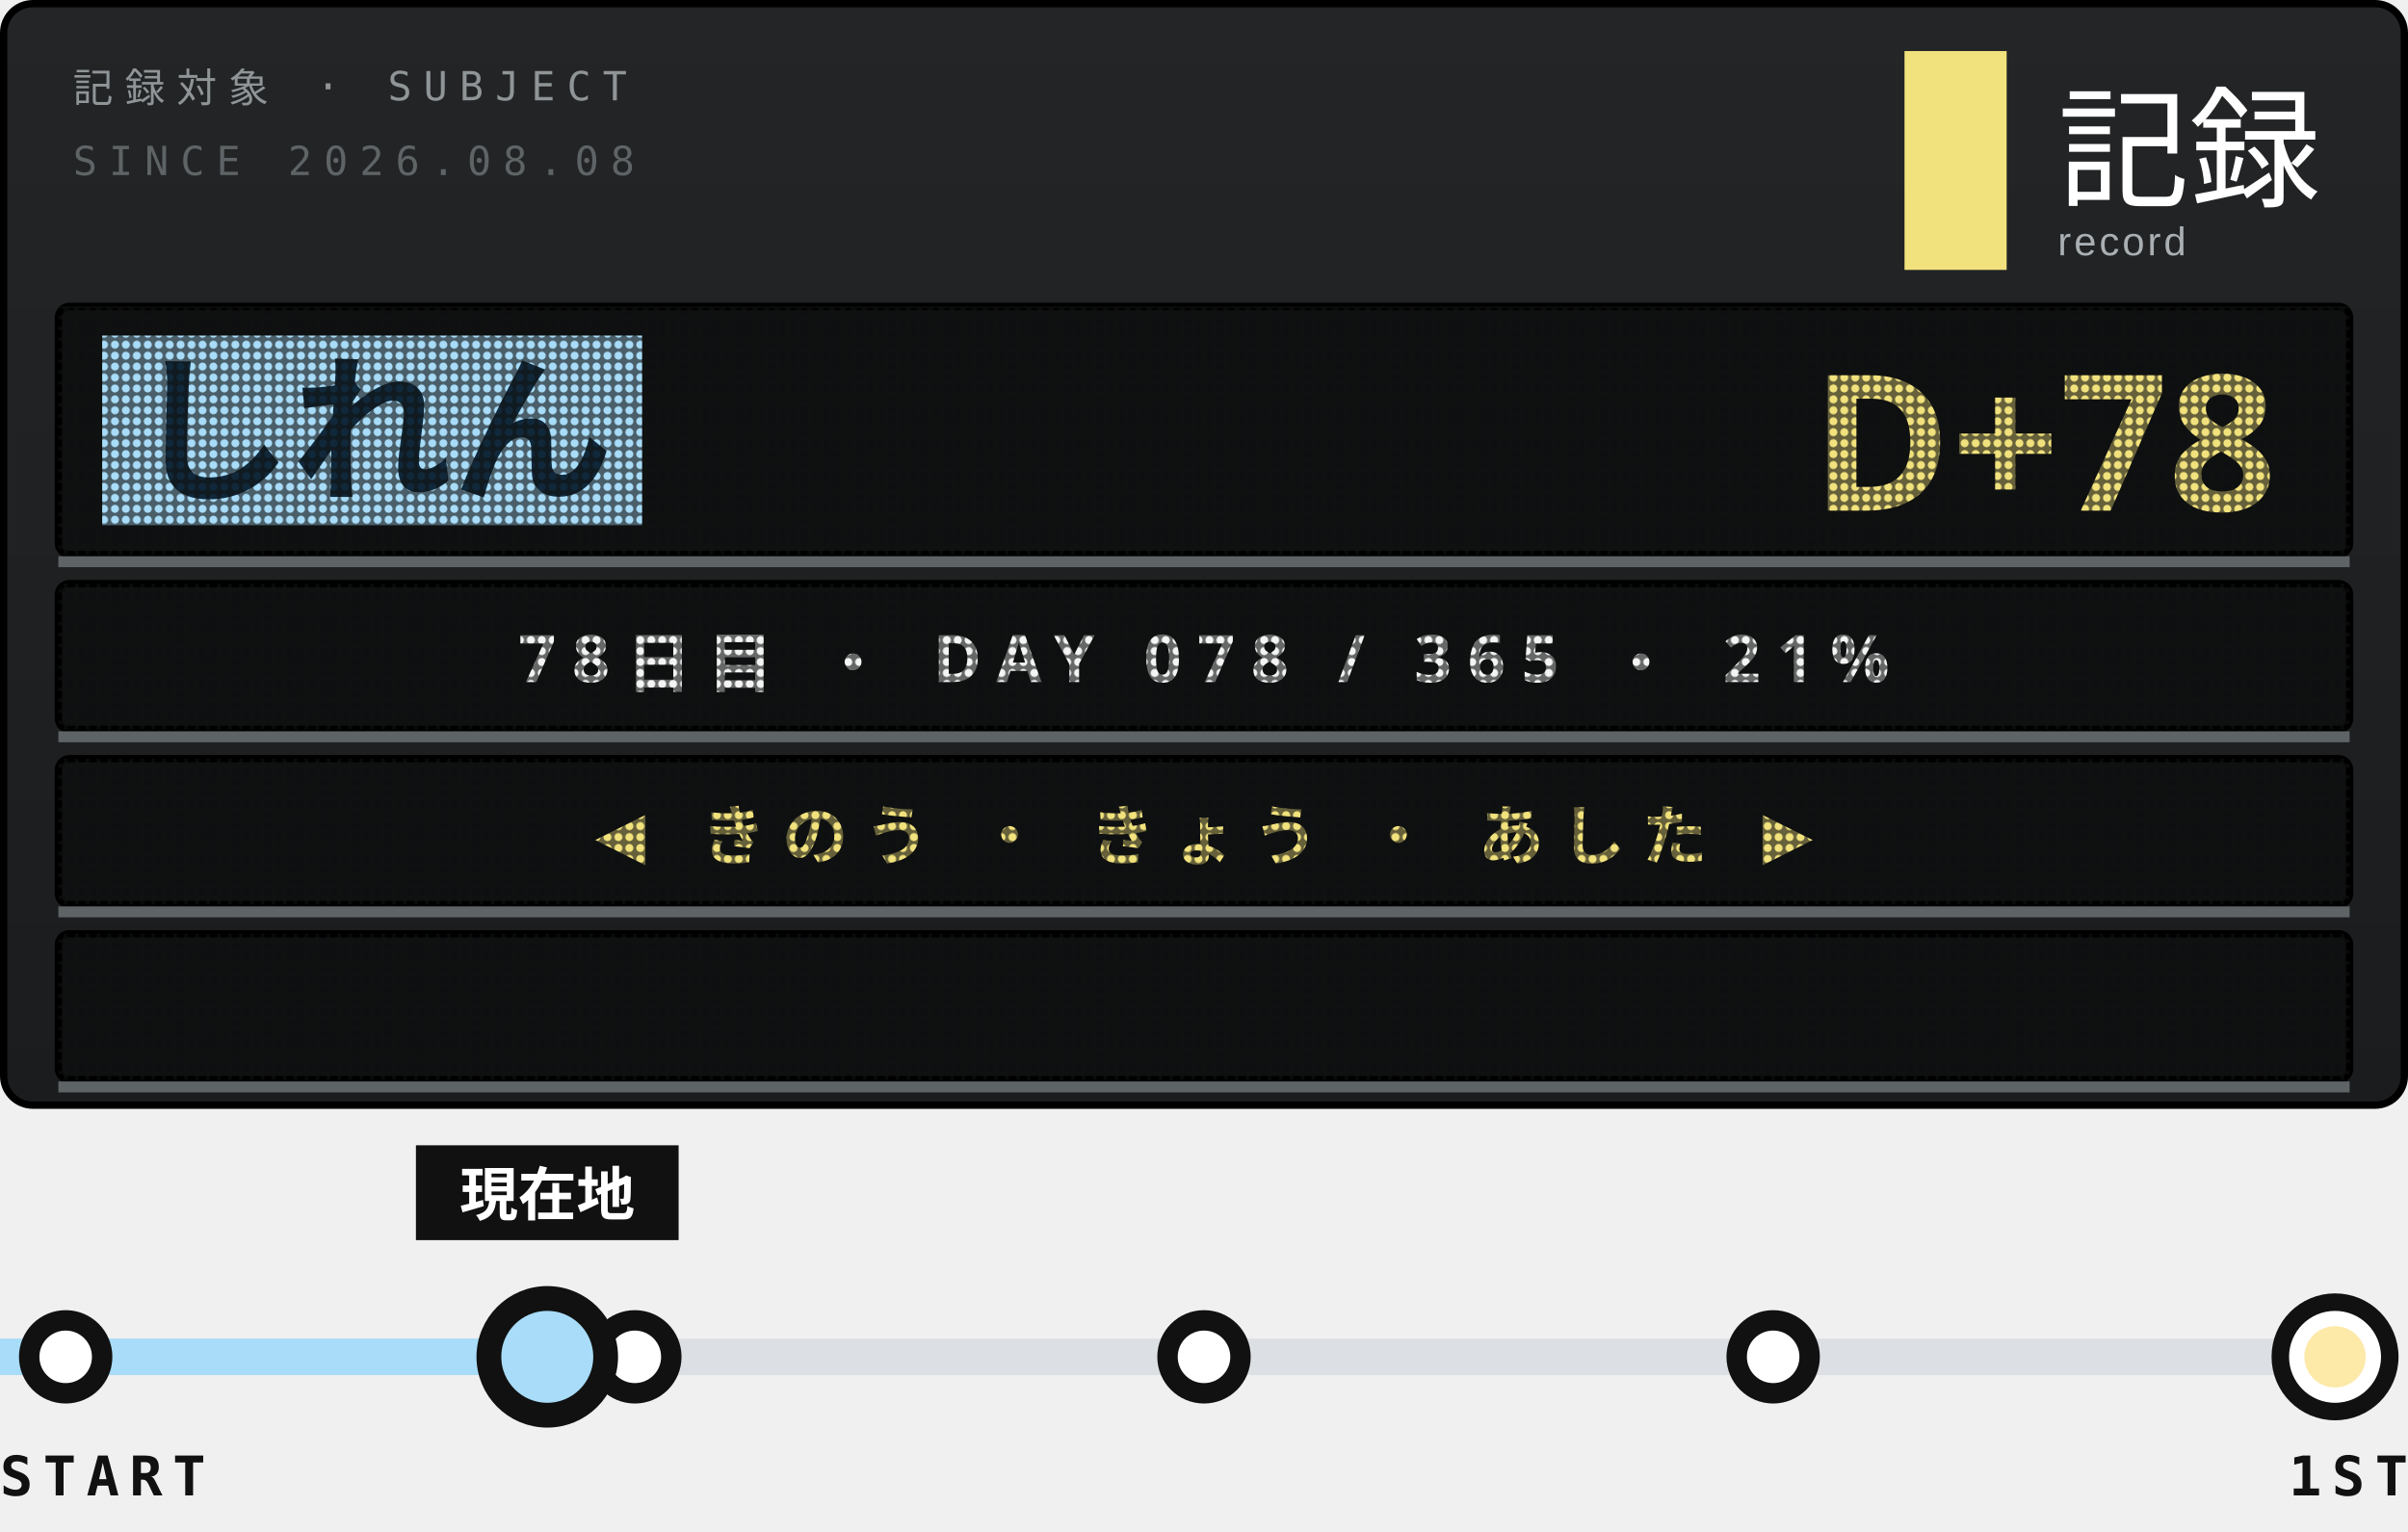
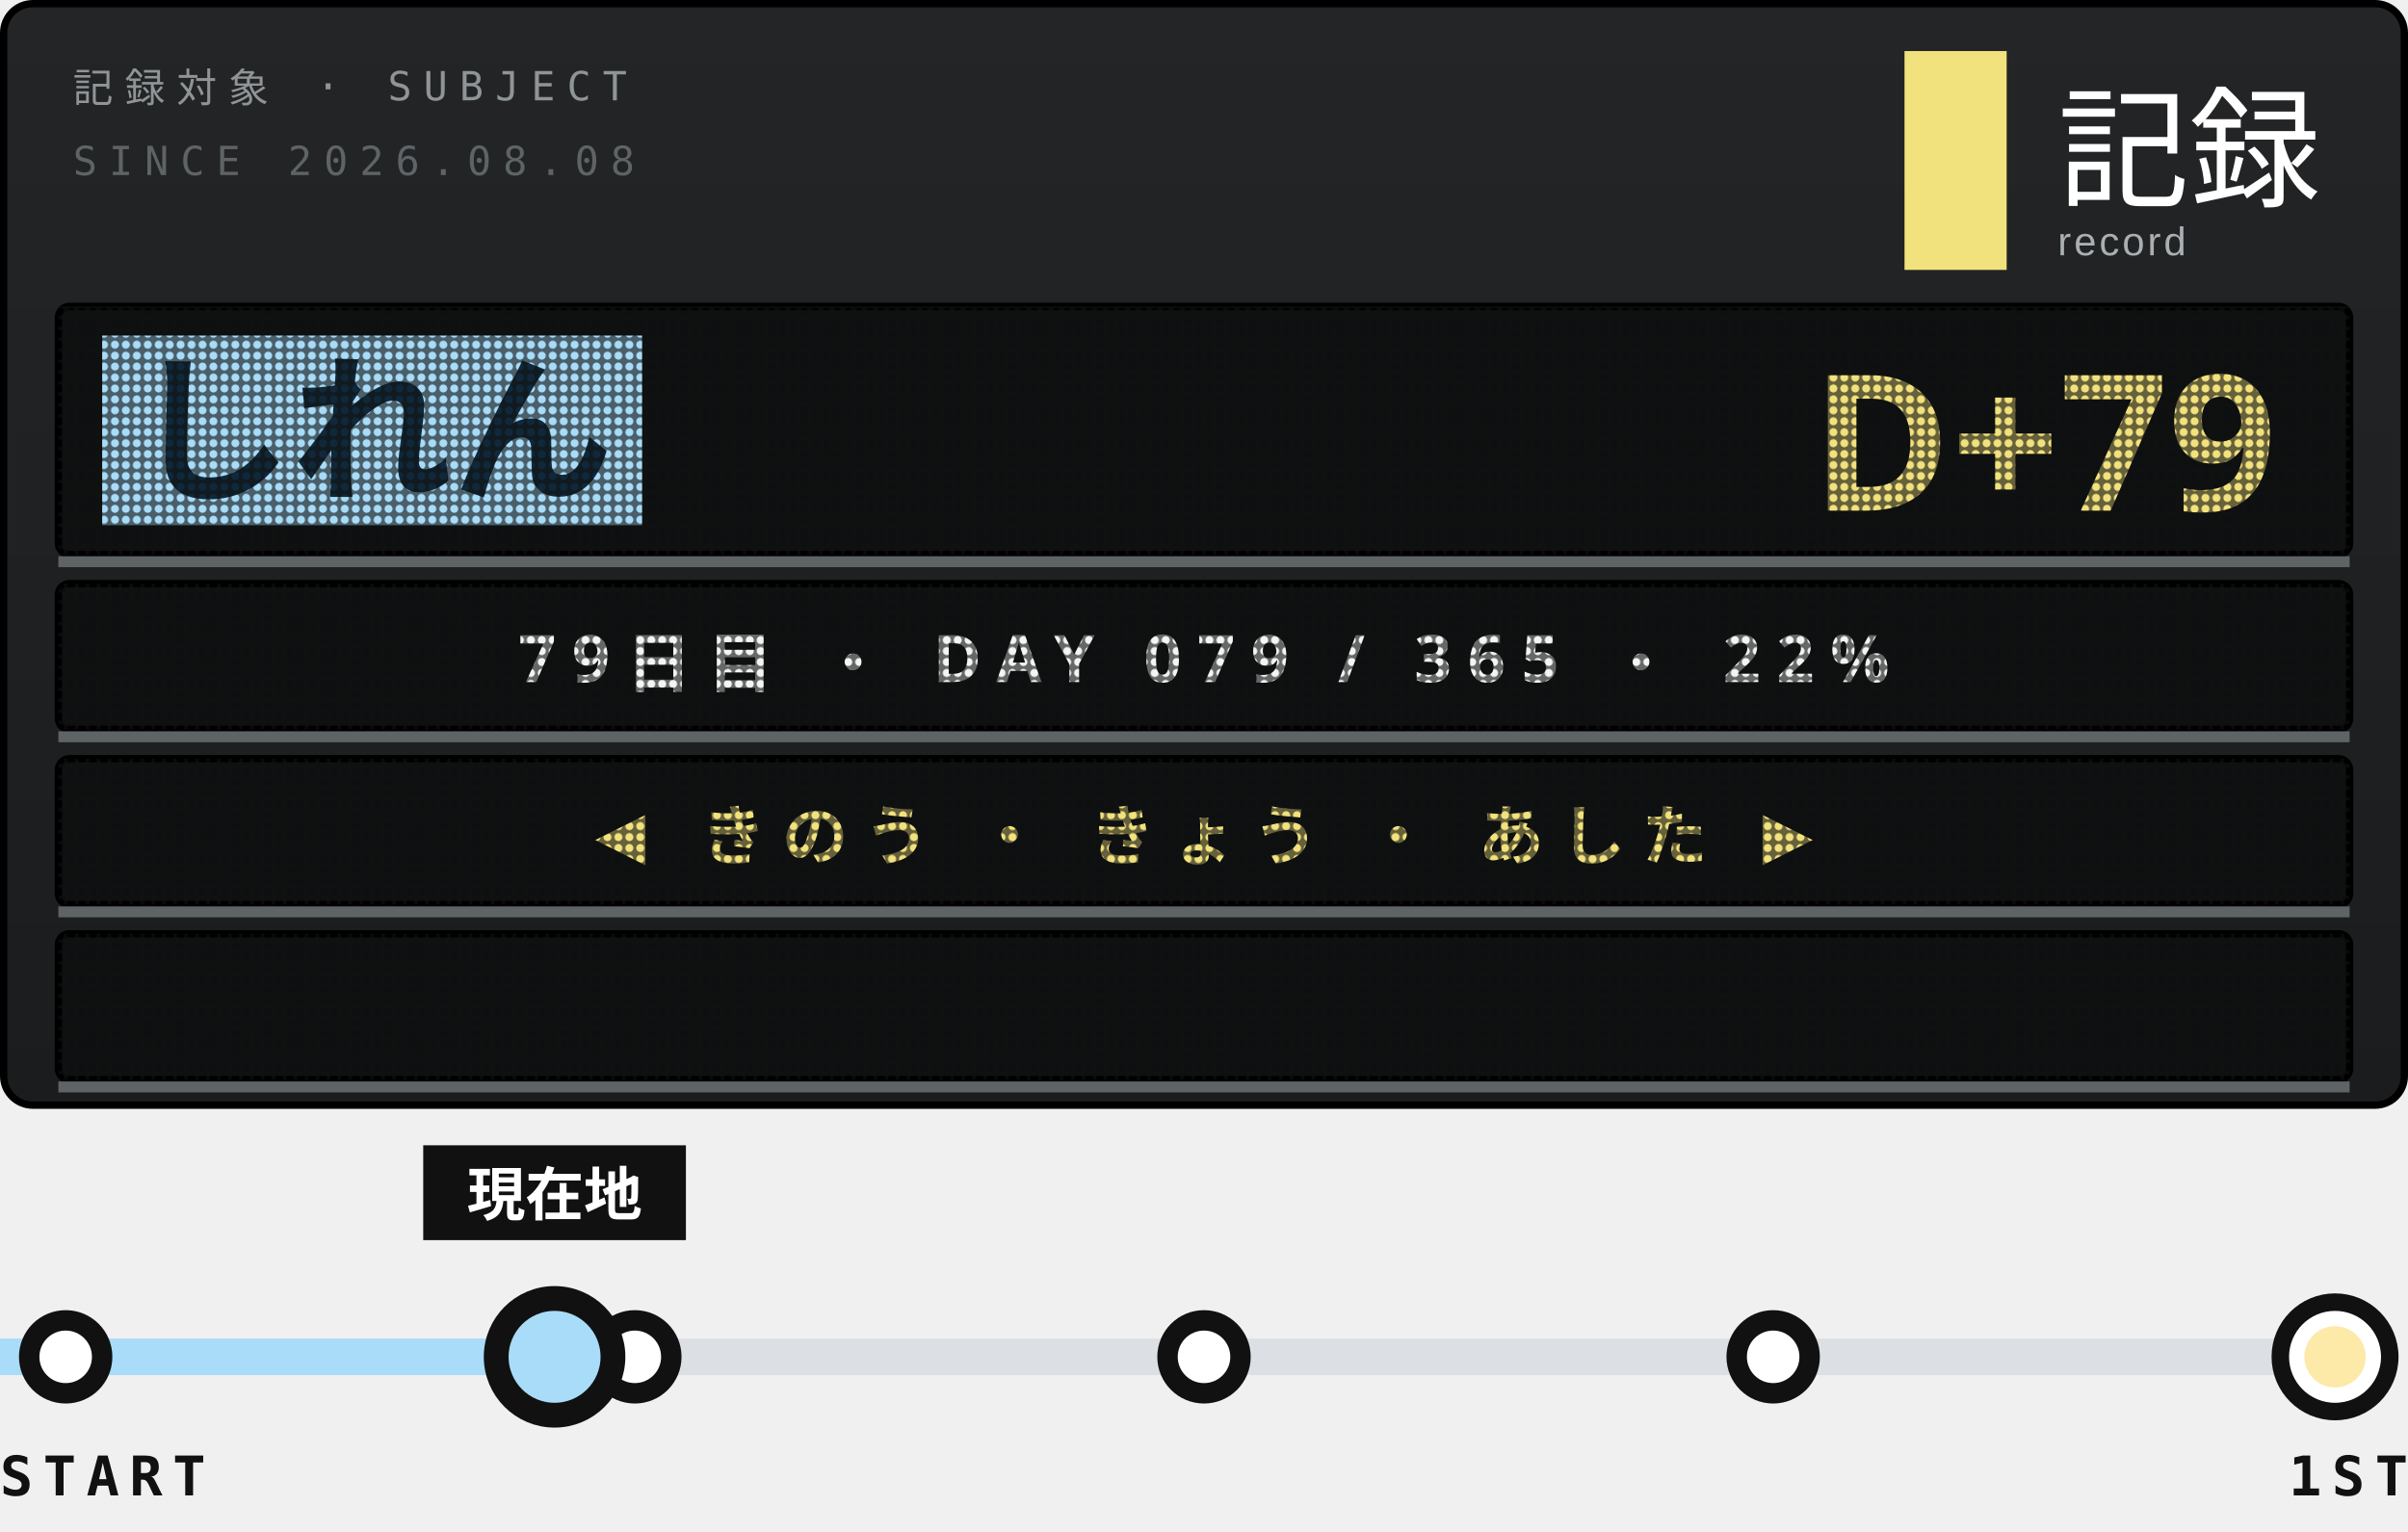
<svg xmlns="http://www.w3.org/2000/svg" width="330" height="210">
  <style>text{font:400 6.5px 'IBM Plex Mono',Menlo,monospace;letter-spacing:1.2px;fill:#5E6366}.s{font-size:5.5px}.v{font-weight:600;font-size:9px;fill:#111;letter-spacing:0}.b{font:900 20px 'Arial Black',sans-serif;fill:#111;letter-spacing:0}.j{font:800 11px 'Hiragino Sans','Noto Sans JP',sans-serif;fill:#111;letter-spacing:2px}</style>
  <defs>
    <linearGradient id="g" x1="0" y1="0" x2="0" y2="1">
      <stop offset="0" stop-color="#232526" />
      <stop offset="1" stop-color="#1A1C1D" />
    </linearGradient>
    <pattern id="L" width="1.5" height="1.5" patternUnits="userSpaceOnUse">
      <path d="M0 0h1.5v1.5H0zM.75 .2a.55 .55 0 1 0 .001 0z" fill="#111213" fill-opacity=".62" fill-rule="evenodd" />
    </pattern>
    <clipPath id="q">
      <rect x="9" y="128" width="312" height="20" />
    </clipPath>
  </defs>
  <rect x=".5" y=".5" width="329" height="151" rx="4" fill="url(#g)" stroke="#000" />
  <text x="10" y="14" style="font-size:5.5px;letter-spacing:1.6px;fill:#8F9497">記録対象 · SUBJECT</text>
  <text x="10" y="24" style="font-size:5.5px;letter-spacing:1.6px">SINCE 2026.08.08</text>
  <rect x="261" y="7" width="14" height="30" fill="#F2E27D" />
  <text x="282" y="27" style="font-family:'Hiragino Sans','Noto Sans JP',sans-serif;font-size:18px;font-weight:500;letter-spacing:0;fill:#fff">記録</text>
  <text x="282" y="35" style="font-family:Arial,sans-serif;font-size:5.5px;letter-spacing:.4px;fill:#A9AFB2">record</text>
  <rect x="8" y="42" width="314" height="34" rx="1.5" fill="#0E0F10" stroke="#000" />
  <rect x="14" y="46" width="74" height="26" fill="#A8DCF8" />
  <text class="j" x="18" y="67" style="font-size:22px;font-weight:900;letter-spacing:0;fill:#10283A">しれん</text>
-   <text class="b" x="312" y="70" text-anchor="end" style="font-size:26px;fill:#F2E27D">D+78</text>
+   <text class="b" x="312" y="70" text-anchor="end" style="font-size:26px;fill:#F2E27D">D+79</text>
  <rect x="8" y="42" width="314" height="34" fill="url(#L)" />
  <path d="M8 77H322" stroke="#5E6366" stroke-width="1.5" />
  <rect x="8" y="80" width="314" height="20" rx="1.5" fill="#0E0F10" stroke="#000" />
-   <text class="j" x="165" y="93.5" text-anchor="middle" style="font-size:9px;font-weight:700;letter-spacing:2.2px;fill:#F3F4F3">78日目 ・ DAY 078 / 365 ・ 21%</text>
+   <text class="j" x="165" y="93.5" text-anchor="middle" style="font-size:9px;font-weight:700;letter-spacing:2.2px;fill:#F3F4F3">79日目 ・ DAY 079 / 365 ・ 22%</text>
  <rect x="8" y="80" width="314" height="20" fill="url(#L)" />
  <path d="M8 101H322" stroke="#5E6366" stroke-width="1.5" />
  <rect x="8" y="104" width="314" height="20" rx="1.5" fill="#0E0F10" stroke="#000" />
  <text class="j" x="165" y="117.5" text-anchor="middle" style="font-size:9px;font-weight:700;letter-spacing:2.2px;fill:#F2E27D">◀ きのう ・ きょう ・ あした ▶</text>
  <rect x="8" y="104" width="314" height="20" fill="url(#L)" />
  <path d="M8 125H322" stroke="#5E6366" stroke-width="1.5" />
  <rect x="8" y="128" width="314" height="20" rx="1.5" fill="#0E0F10" stroke="#000" />
  <g clip-path="url(#q)">
-     <text class="j" x="322" y="141.5" textLength="371" style="font-size:9px;font-weight:700;letter-spacing:1.4px;fill:#FDE9A8">※1周年まで あと 288日 ・ 2027.08.08 ・ 記録は続く<animateTransform attributeName="transform" type="translate" from="0 0" to="-685 0" dur="19.03s" repeatCount="indefinite" />
+     <text class="j" x="322" y="141.5" textLength="371" style="font-size:9px;font-weight:700;letter-spacing:1.4px;fill:#FDE9A8">※1周年まで あと 287日 ・ 2027.08.08 ・ 記録は続く<animateTransform attributeName="transform" type="translate" from="0 0" to="-685 0" dur="19.03s" repeatCount="indefinite" />
    </text>
  </g>
  <rect x="8" y="128" width="314" height="20" fill="url(#L)" />
  <path d="M8 149H322" stroke="#5E6366" stroke-width="1.5" />
  <path d="M9 186H320" stroke="#DCDFE3" stroke-width="5" />
-   <path d="M0 186H67" stroke="#A8DCF8" stroke-width="5" />
+   <path d="M0 186H68" stroke="#A8DCF8" stroke-width="5" />
  <g fill="#fff" stroke="#111" stroke-width="2.8">
    <circle cx="9" cy="186" r="5" />
    <circle cx="87" cy="186" r="5" />
    <circle cx="165" cy="186" r="5" />
    <circle cx="243" cy="186" r="5" />
  </g>
  <circle cx="320" cy="186" r="7.5" fill="#fff" stroke="#111" stroke-width="2.4" />
  <circle cx="320" cy="186" r="4.2" fill="#FDE9A8" />
-   <circle cx="75" cy="186" r="9" fill-opacity="0">
+   <circle cx="76" cy="186" r="9" fill-opacity="0">
    <animate attributeName="r" values="9;20" keyTimes="0;1" calcMode="spline" keySplines=".2 .7 .3 1" dur="3.6s" begin="0s" repeatCount="indefinite" />
    <animate attributeName="fill-opacity" values=".13;0" dur="3.6s" begin="0s" repeatCount="indefinite" />
  </circle>
-   <circle cx="75" cy="186" r="9" fill-opacity="0">
+   <circle cx="76" cy="186" r="9" fill-opacity="0">
    <animate attributeName="r" values="9;20" keyTimes="0;1" calcMode="spline" keySplines=".2 .7 .3 1" dur="3.6s" begin="1.8s" repeatCount="indefinite" />
    <animate attributeName="fill-opacity" values=".13;0" dur="3.6s" begin="1.8s" repeatCount="indefinite" />
  </circle>
-   <rect x="57" y="157" width="36" height="13" fill="#111" />
-   <text class="j" x="75" y="166.6" text-anchor="middle" style="font-size:8px;letter-spacing:0;fill:#fff">現在地</text>
-   <circle cx="75" cy="186" r="8" fill="#A8DCF8" stroke="#111" stroke-width="3.4" />
+   <rect x="58" y="157" width="36" height="13" fill="#111" />
+   <text class="j" x="76" y="166.6" text-anchor="middle" style="font-size:8px;letter-spacing:0;fill:#fff">現在地</text>
+   <circle cx="76" cy="186" r="8" fill="#A8DCF8" stroke="#111" stroke-width="3.4" />
  <text class="v" y="205" style="font-size:7.5px;letter-spacing:1.4px">START</text>
  <text class="v" x="330" y="205" text-anchor="end" style="font-size:7.5px;letter-spacing:1.4px">1ST</text>
</svg>
